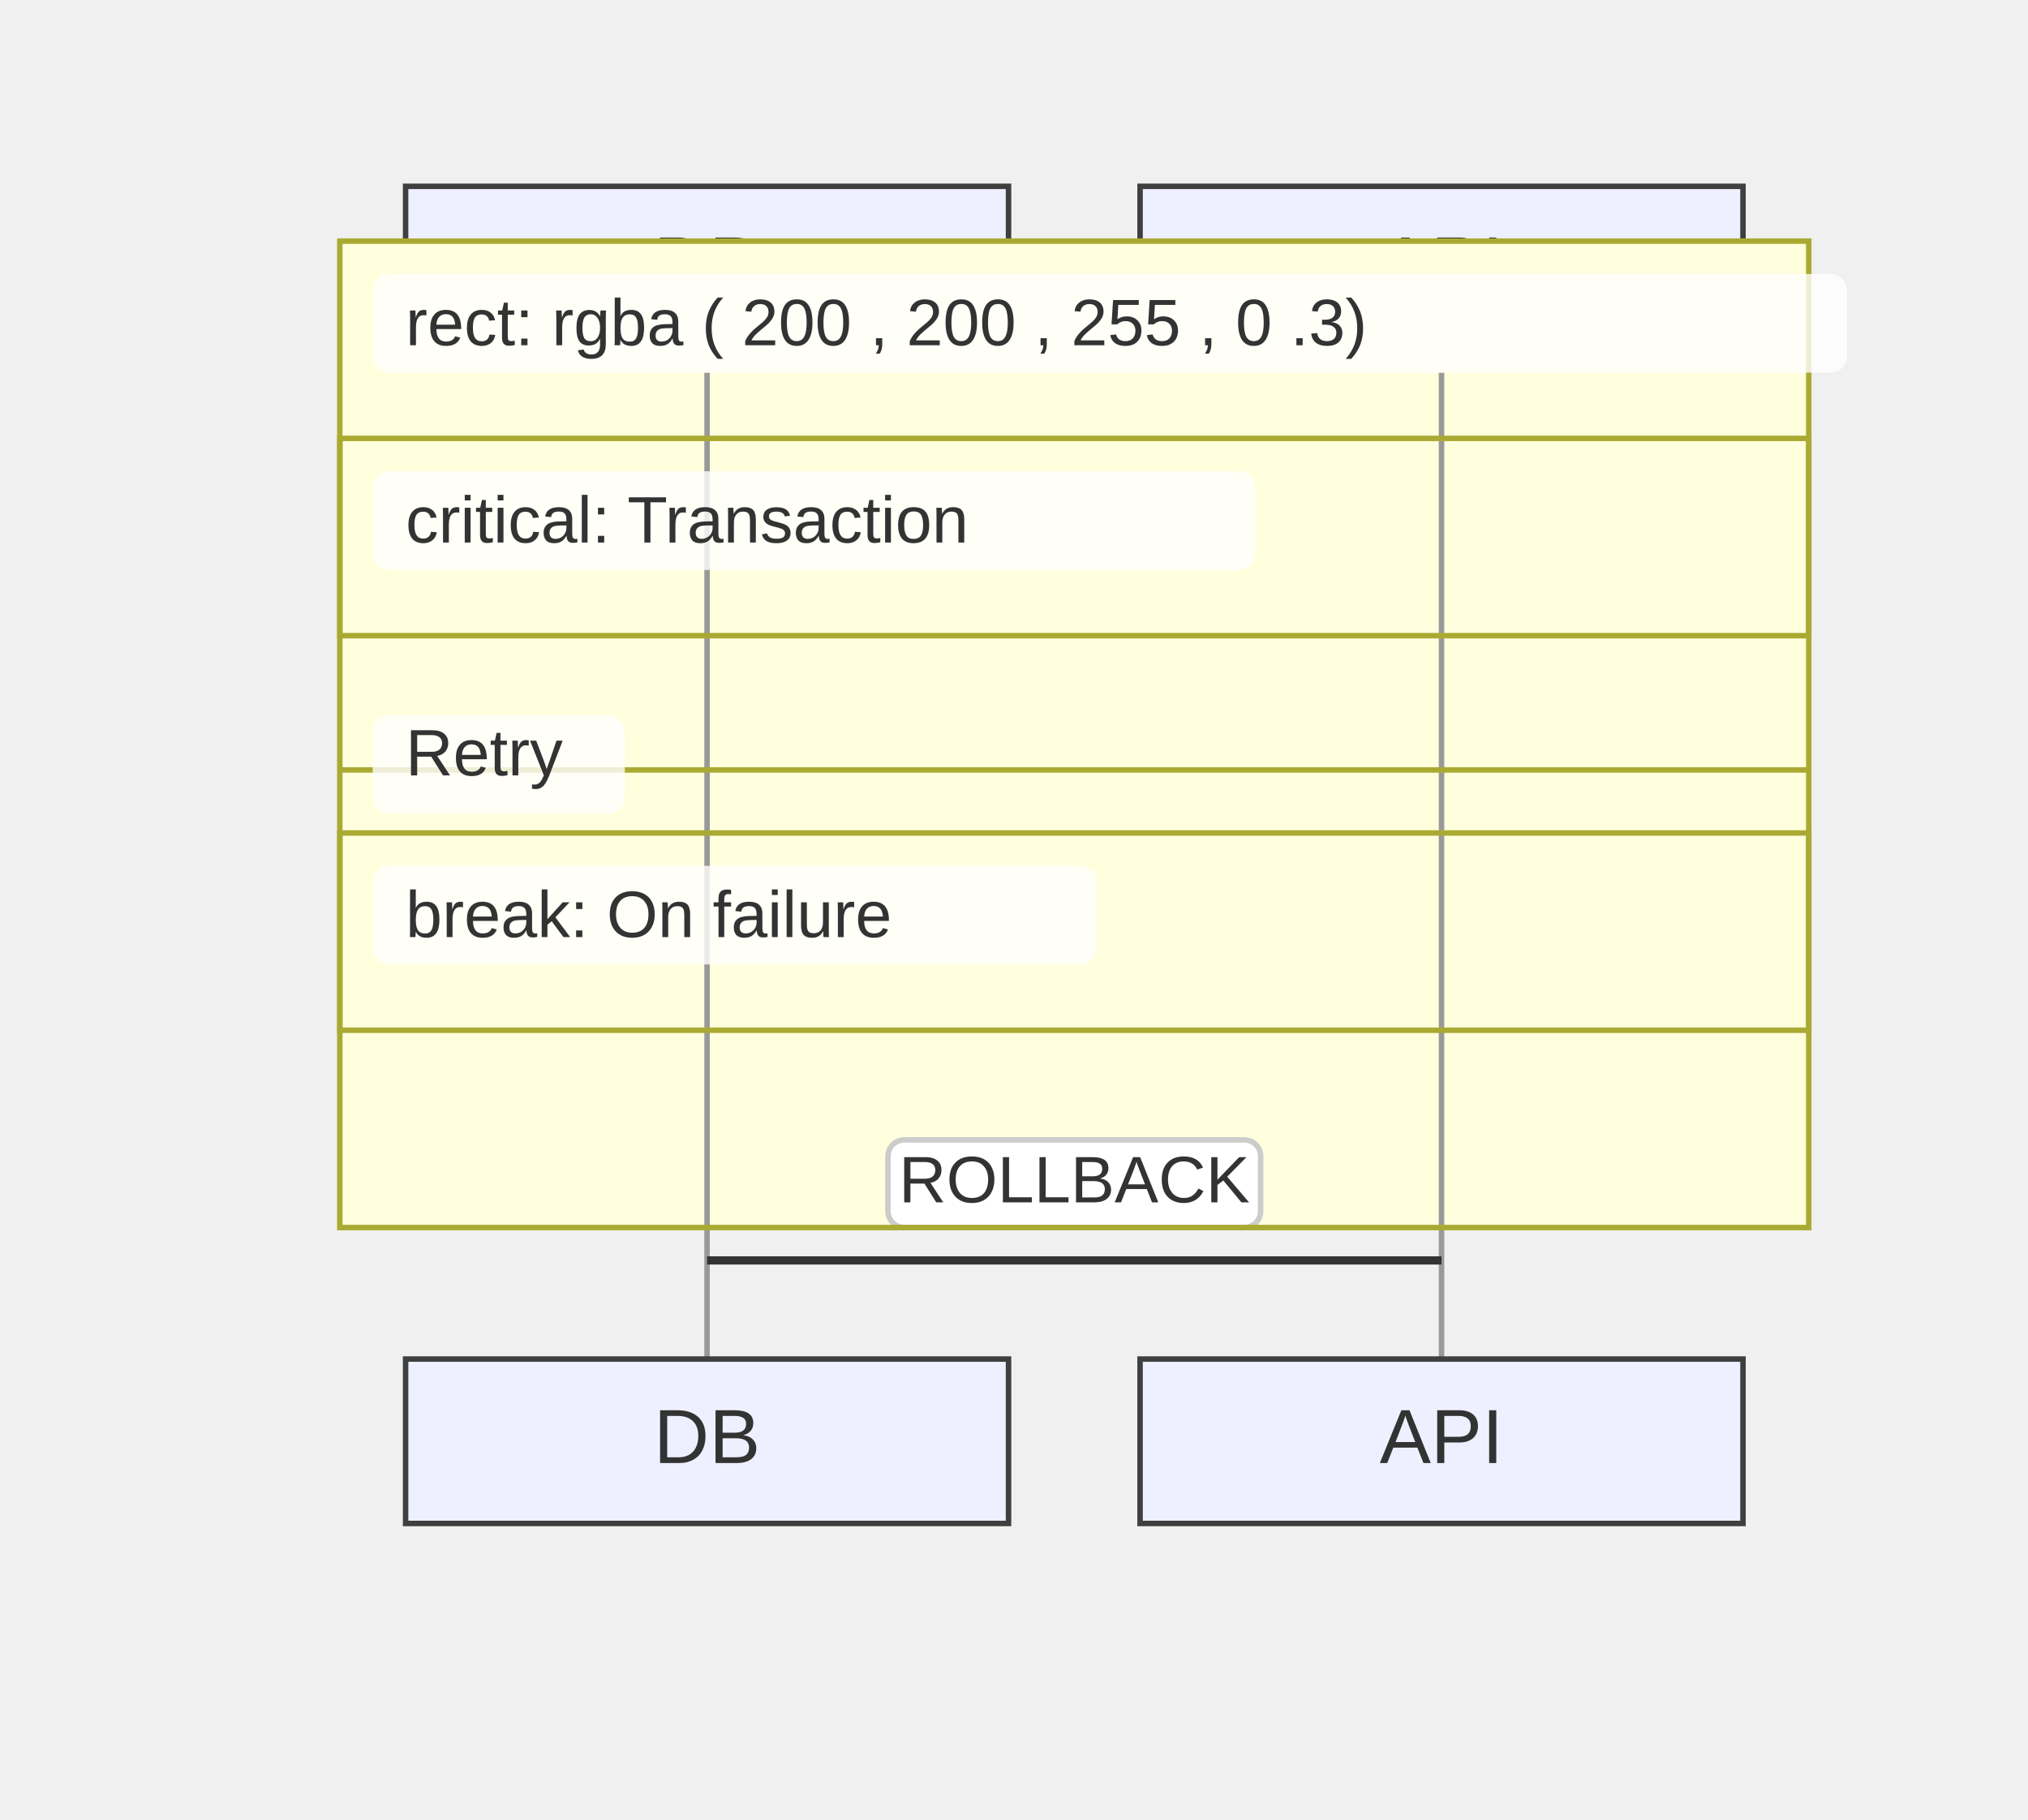
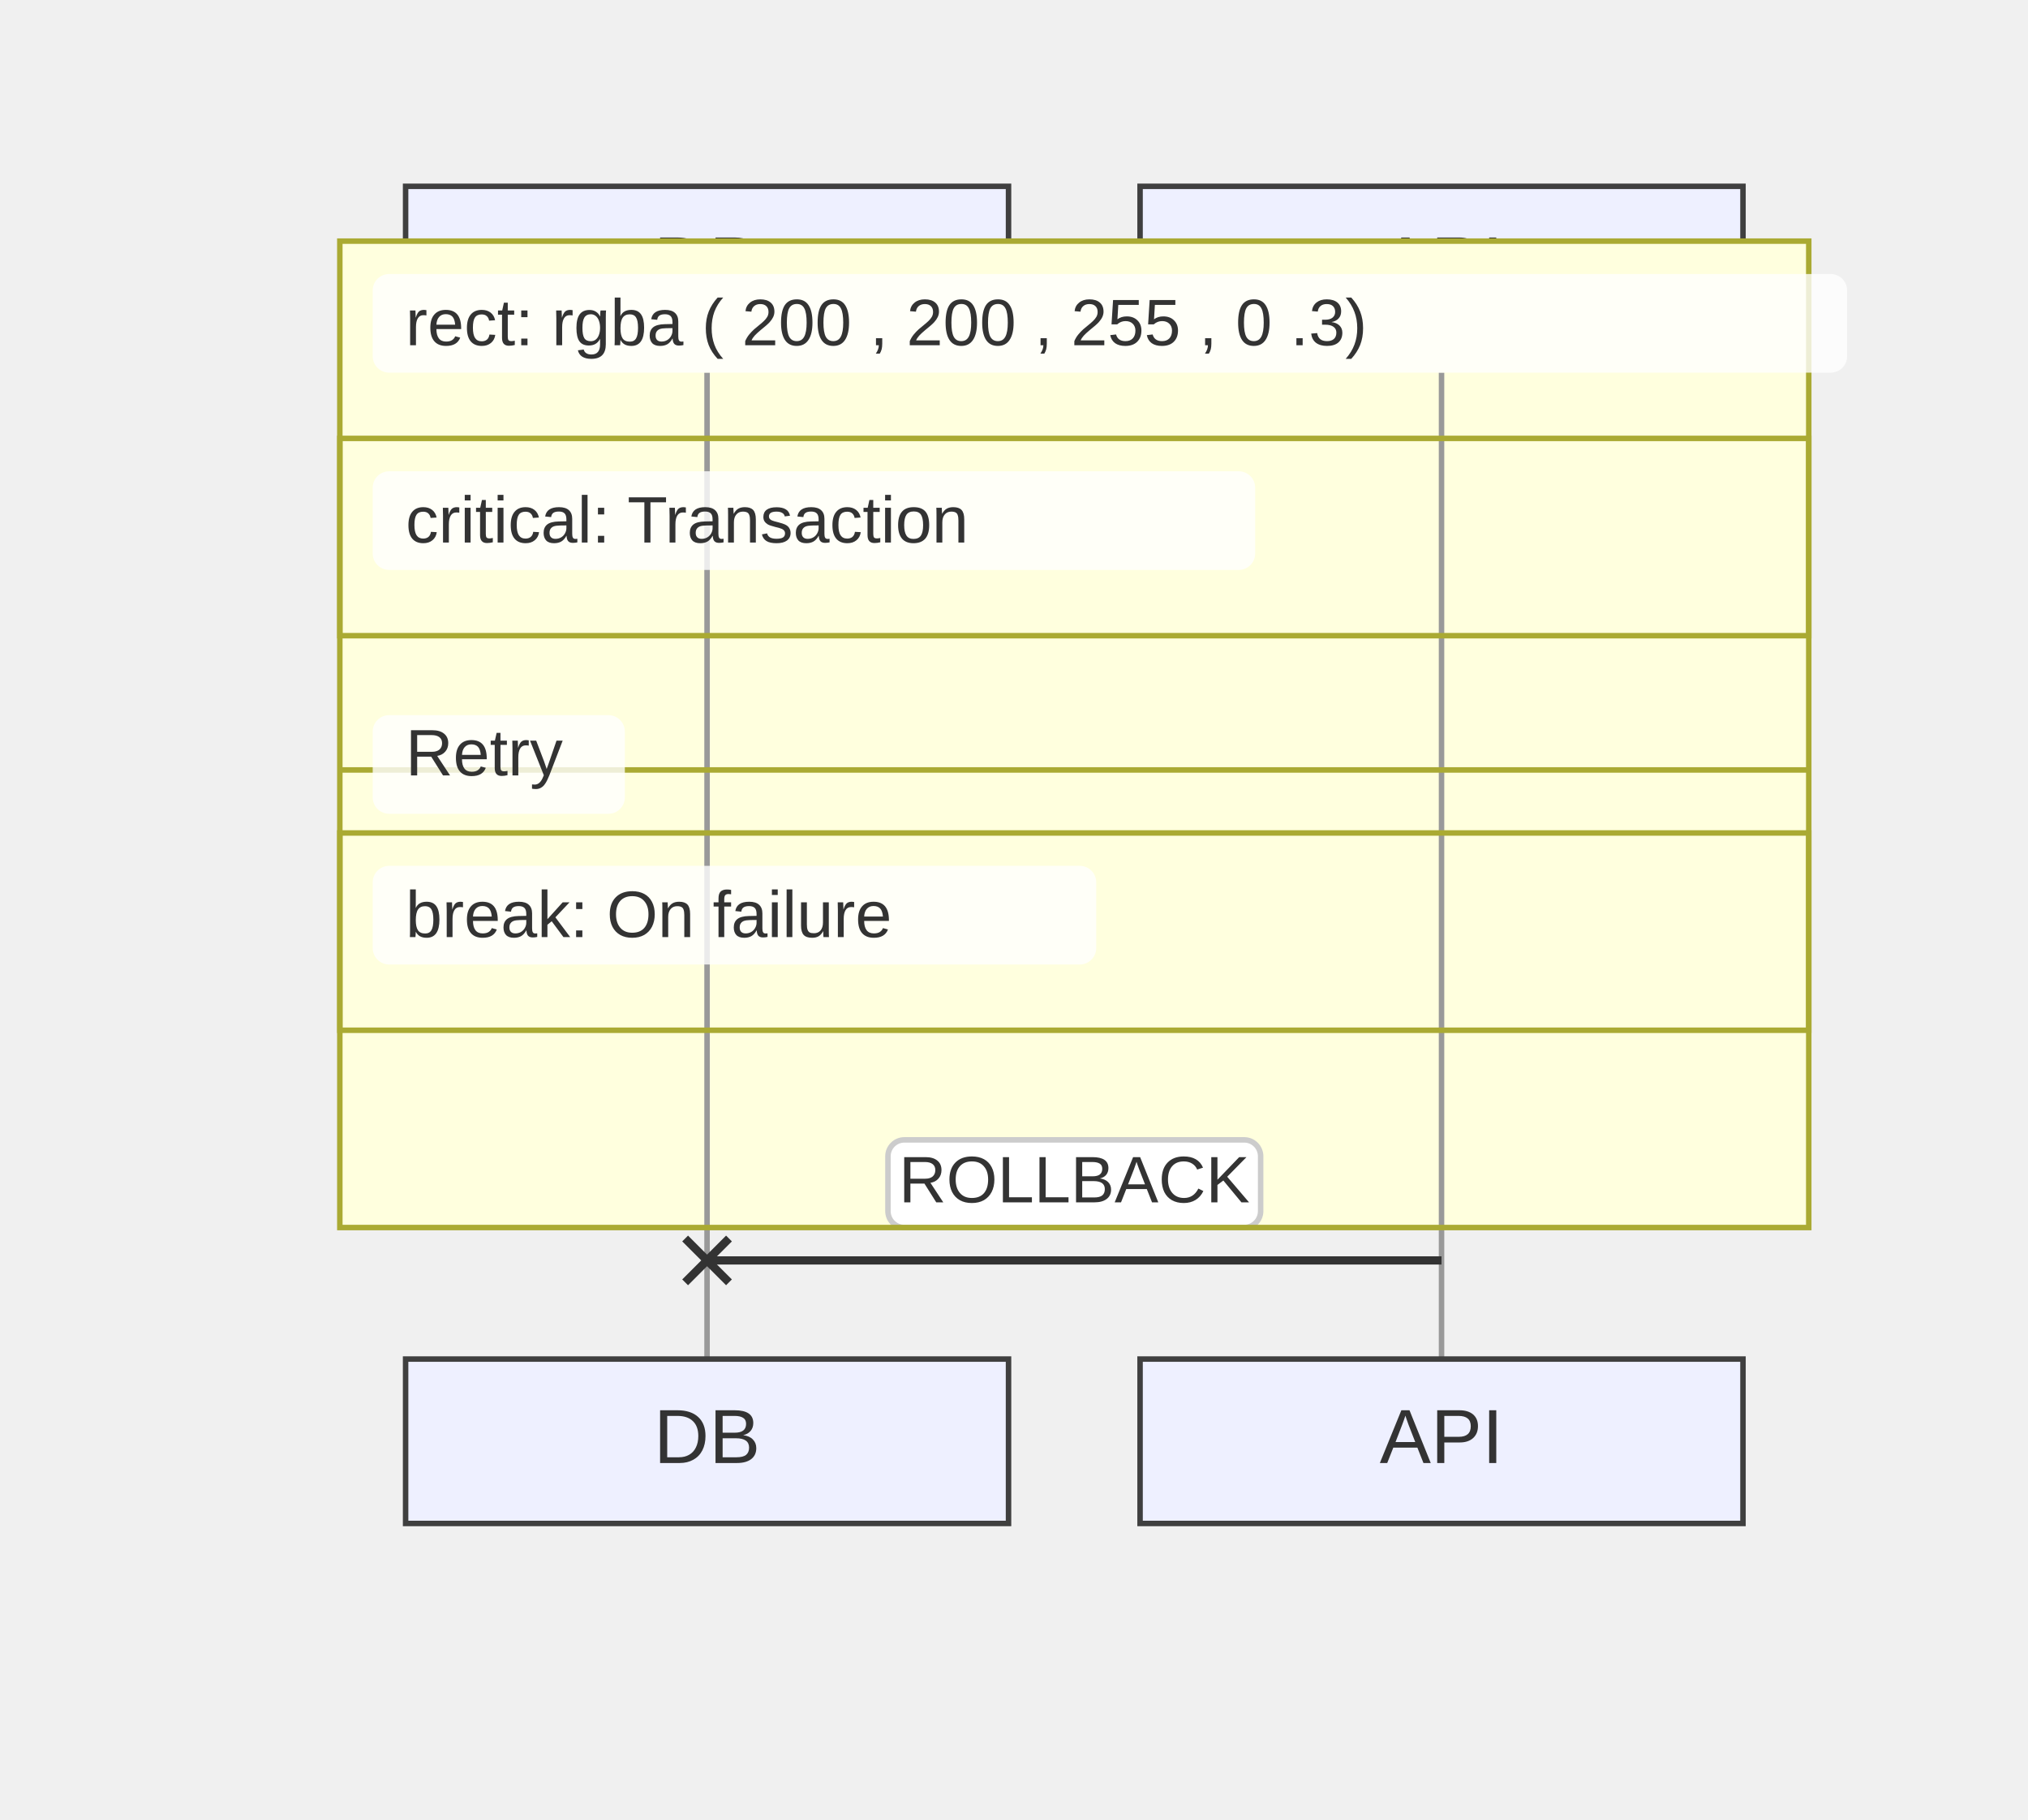
<svg xmlns="http://www.w3.org/2000/svg" width="370" height="332" viewBox="-50 -10 370 332">
  <style>
    .node-shape { fill: #eef0ff; stroke: #3f3f3f; stroke-width: 1px; }
    .node-label { fill: #333; font-family: Arial, sans-serif; font-size: 14px; }
    .edge-path { stroke: #555555; stroke-width: 2px; fill: none; }
    .edge-label-bg { fill: rgba(232,232,232, 0.8); opacity: 0.5; }
    .edge-label-text { fill: #333; font-family: Arial, sans-serif; font-size: 12px; }
+     .edge-marker { stroke: #555555; }
+     .edge-marker-fill { fill: #555555; }

    /* Cluster (flowchart + sequence blocks) */
    .cluster-bg { fill: #ffffde; }
    .cluster-border { fill: none; stroke: #aaaa33; stroke-width: 1px; }
    .cluster-title-bg { fill: rgba(255,255,255,0.8); }
    .cluster-label-text { fill: #333; font-family: Arial, sans-serif; font-size: 12px; }

    /* Notes */
    .note { fill: #fff5ad; stroke: #aaaa33; stroke-width: 1px; }
    .note-text { fill: #333; font-family: Arial, sans-serif; font-size: 12px; }

    /* Sequence-specific add-ons (safe for flowcharts too) */
    .actor-rect { fill: #eaeaea; stroke: #666; stroke-width: 1.5px; }
    .actor-label { fill: #111; font-family: Arial, sans-serif; font-size: 16px; }
    .lifeline { stroke: #999; stroke-width: 1px; }
    .activation { fill: #f4f4f4; stroke: #666; stroke-width: 1px; }
    .msg-line { stroke: #333; stroke-width: 1.5px; fill: none; }
    .msg-line.dotted { stroke-dasharray: 2 2; }
    .msg-line.thick { stroke-width: 3px; }
+     .openhead { fill: none; stroke: #333; stroke-width: 1.5px; }
+     .crosshead path { stroke: #333; stroke-width: 1.5px; }
    .msg-label { fill: #333; font-family: Arial, sans-serif; font-size: 12px; dominant-baseline: middle; }
    .msg-label-bg { fill: #ffffff; stroke: #cccccc; stroke-width: 1px; rx: 3; }
+ 
+     /* State overlays */
+     .lane-divider { stroke: #aaaaaa; stroke-width: 1px; stroke-dasharray: 4 3; }
+     .end-double { stroke: #3f3f3f; stroke-width: 1px; fill: none; }
  </style>
  <g class="actor" transform="translate(24,24)">
    <rect class="node-shape" width="110" height="30" rx="0" />
    <text class="node-label" x="55" y="15" text-anchor="middle" dominant-baseline="middle">DB</text>
  </g>
  <g class="actor" transform="translate(158,24)">
    <rect class="node-shape" width="110" height="30" rx="0" />
    <text class="node-label" x="55" y="15" text-anchor="middle" dominant-baseline="middle">API</text>
  </g>
  <g class="cluster-bg-layer" transform="translate(12,34)">
    <rect class="cluster-bg" x="0" y="0" width="268" height="72" rx="0" />
  </g>
  <g class="cluster-bg-layer" transform="translate(12,70)">
    <rect class="cluster-bg" x="0" y="0" width="268" height="108" rx="0" />
  </g>
  <g class="cluster-bg-layer" transform="translate(12,142)">
    <rect class="cluster-bg" x="0" y="0" width="268" height="72" rx="0" />
  </g>
  <line class="lifeline" x1="79" y1="58" x2="79" y2="238" />
  <line class="lifeline" x1="213" y1="58" x2="213" y2="238" />
  <path class="msg-line solid" d="M 213 220 L 79 220" />
  <g class="crosshead" transform="translate(79,220)">
    <path d="M -4 -4 L 4 4" />
    <path d="M -4 4 L 4 -4" />
  </g>
  <rect class="msg-label-bg" x="112" y="198" width="68" height="16" rx="3" />
  <text class="msg-label" x="146" y="206" text-anchor="middle">ROLLBACK</text>
  <g class="cluster-overlay" transform="translate(12,34)">
    <rect class="cluster-border" x="0" y="0" width="268" height="72" rx="0" />
    <rect class="cluster-title-bg" x="6" y="6" width="269" height="18" rx="3" />
    <text class="cluster-label-text" x="12" y="19" text-anchor="start">rect: rgba ( 200 , 200 , 255 , 0 .3)</text>
  </g>
  <g class="cluster-overlay" transform="translate(12,70)">
    <rect class="cluster-border" x="0" y="0" width="268" height="108" rx="0" />
    <rect class="cluster-title-bg" x="6" y="6" width="161" height="18" rx="3" />
    <text class="cluster-label-text" x="12" y="19" text-anchor="start">critical: Transaction</text>
    <line x1="0" y1="60.5" x2="268" y2="60.5" class="cluster-border" />
    <rect class="cluster-title-bg" x="6" y="50.5" width="46" height="18" rx="3" />
    <text class="cluster-label-text" x="12" y="61.5" text-anchor="start">Retry</text>
  </g>
  <g class="cluster-overlay" transform="translate(12,142)">
    <rect class="cluster-border" x="0" y="0" width="268" height="72" rx="0" />
    <rect class="cluster-title-bg" x="6" y="6" width="132" height="18" rx="3" />
    <text class="cluster-label-text" x="12" y="19" text-anchor="start">break: On failure</text>
  </g>
  <g class="actor" transform="translate(24,238)">
    <rect class="node-shape" width="110" height="30" rx="0" />
    <text class="node-label" x="55" y="15" text-anchor="middle" dominant-baseline="middle">DB</text>
  </g>
  <g class="actor" transform="translate(158,238)">
    <rect class="node-shape" width="110" height="30" rx="0" />
    <text class="node-label" x="55" y="15" text-anchor="middle" dominant-baseline="middle">API</text>
  </g>
</svg>
